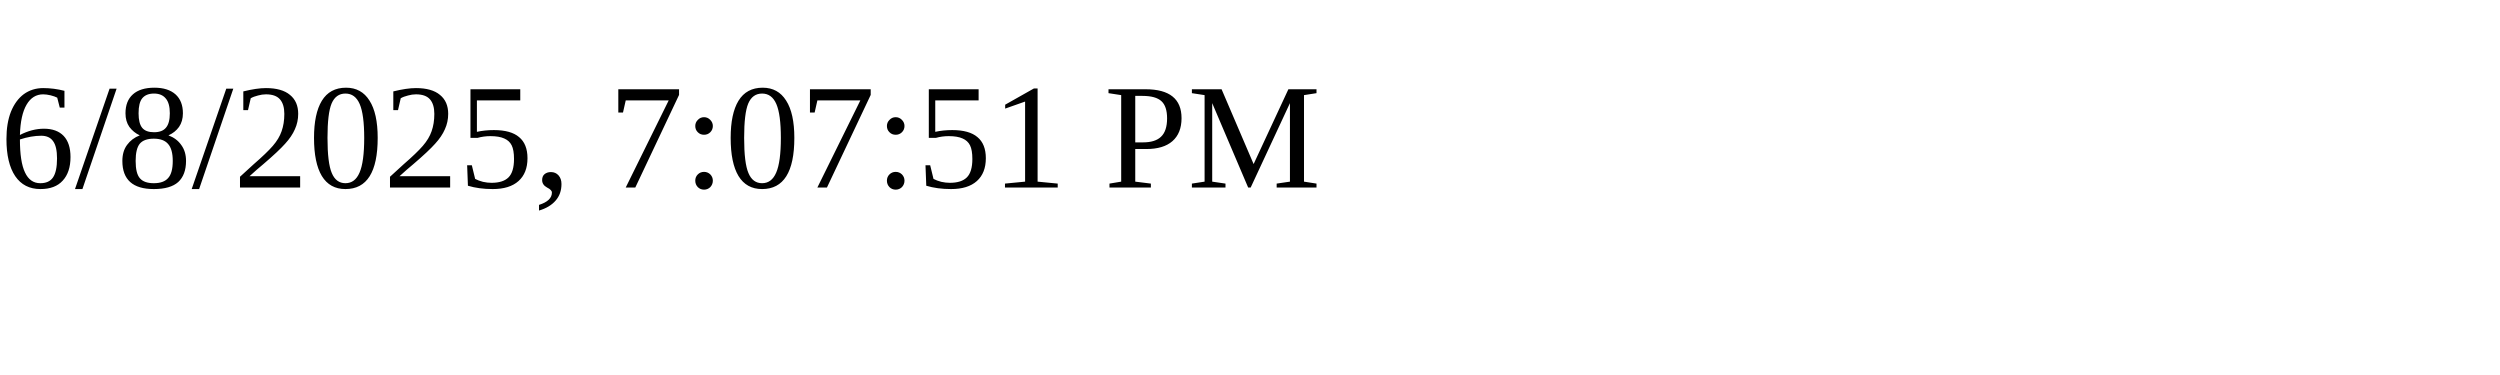
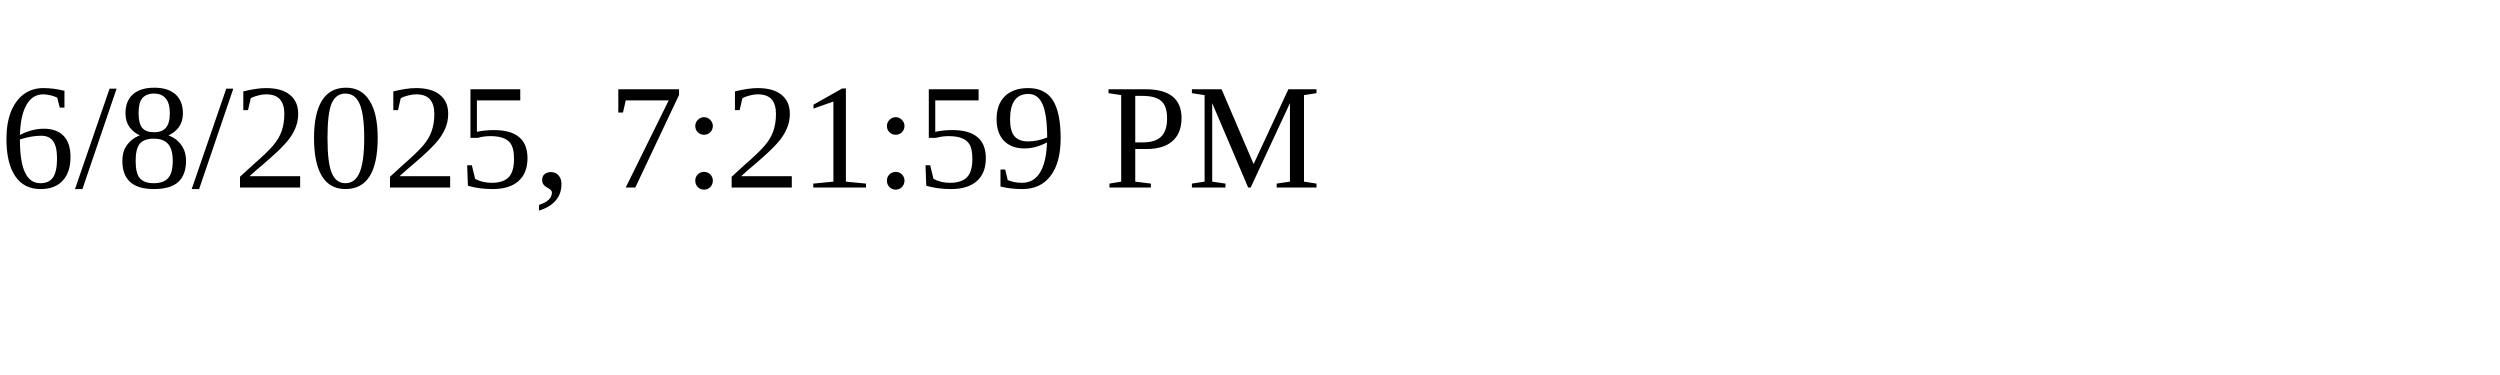
<svg xmlns="http://www.w3.org/2000/svg" height="30" width="200">
-   <text x="0" y="15">6/8/2025, 7:07:51 PM</text>
+   <text x="0" y="15">6/8/2025, 7:21:59 PM</text>
</svg>
